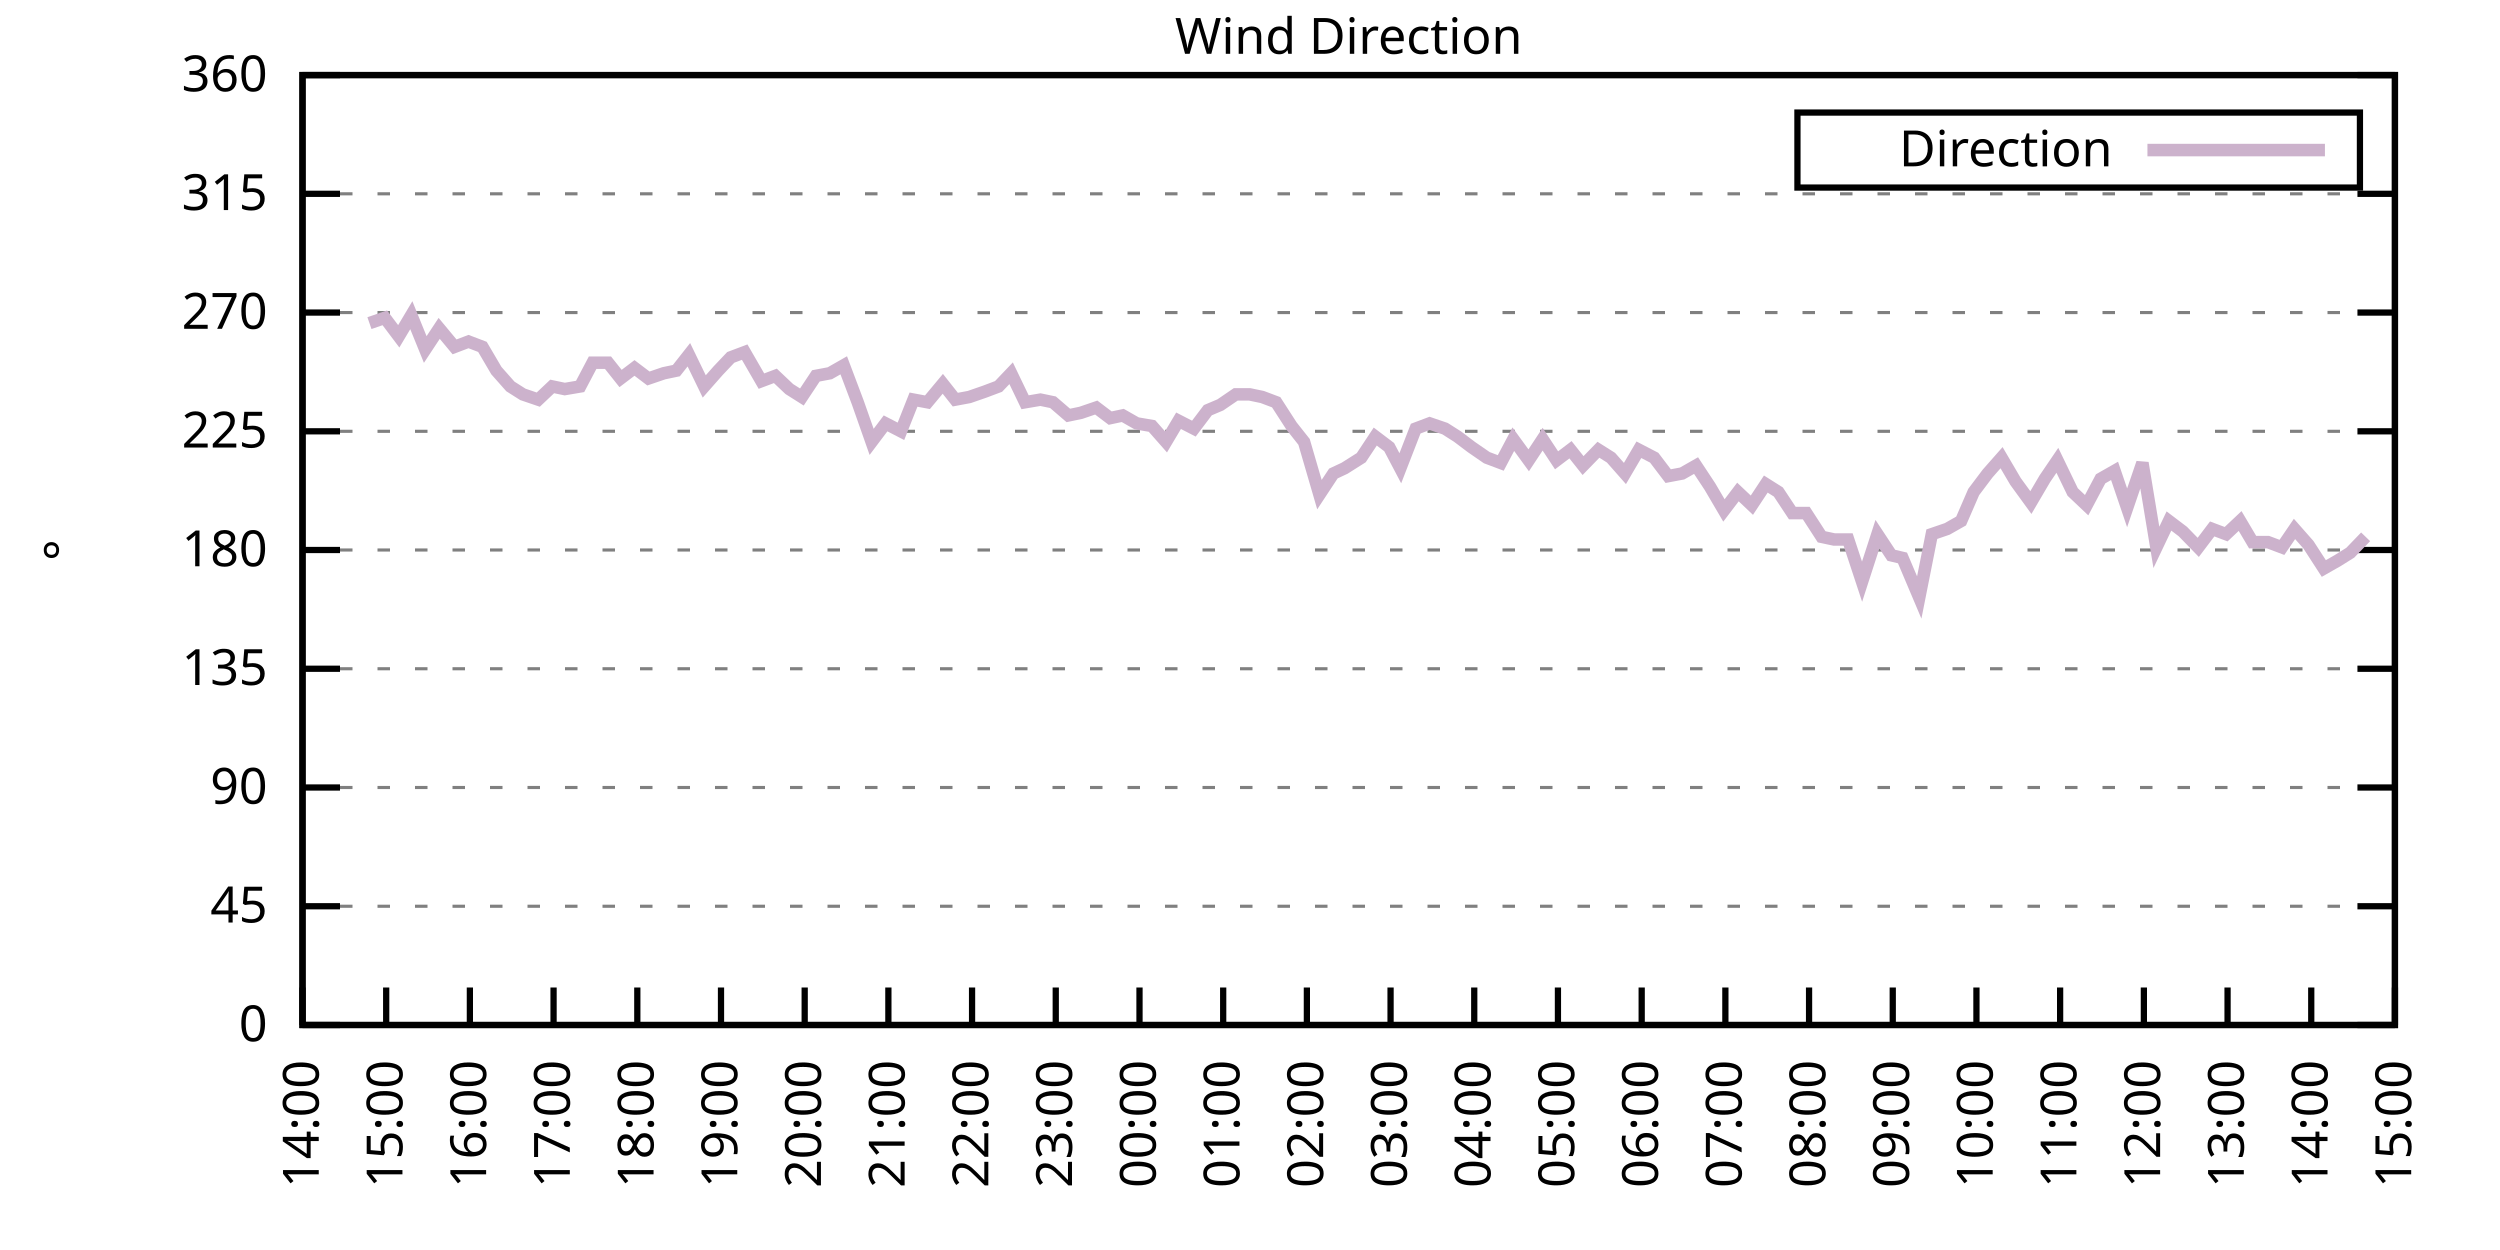
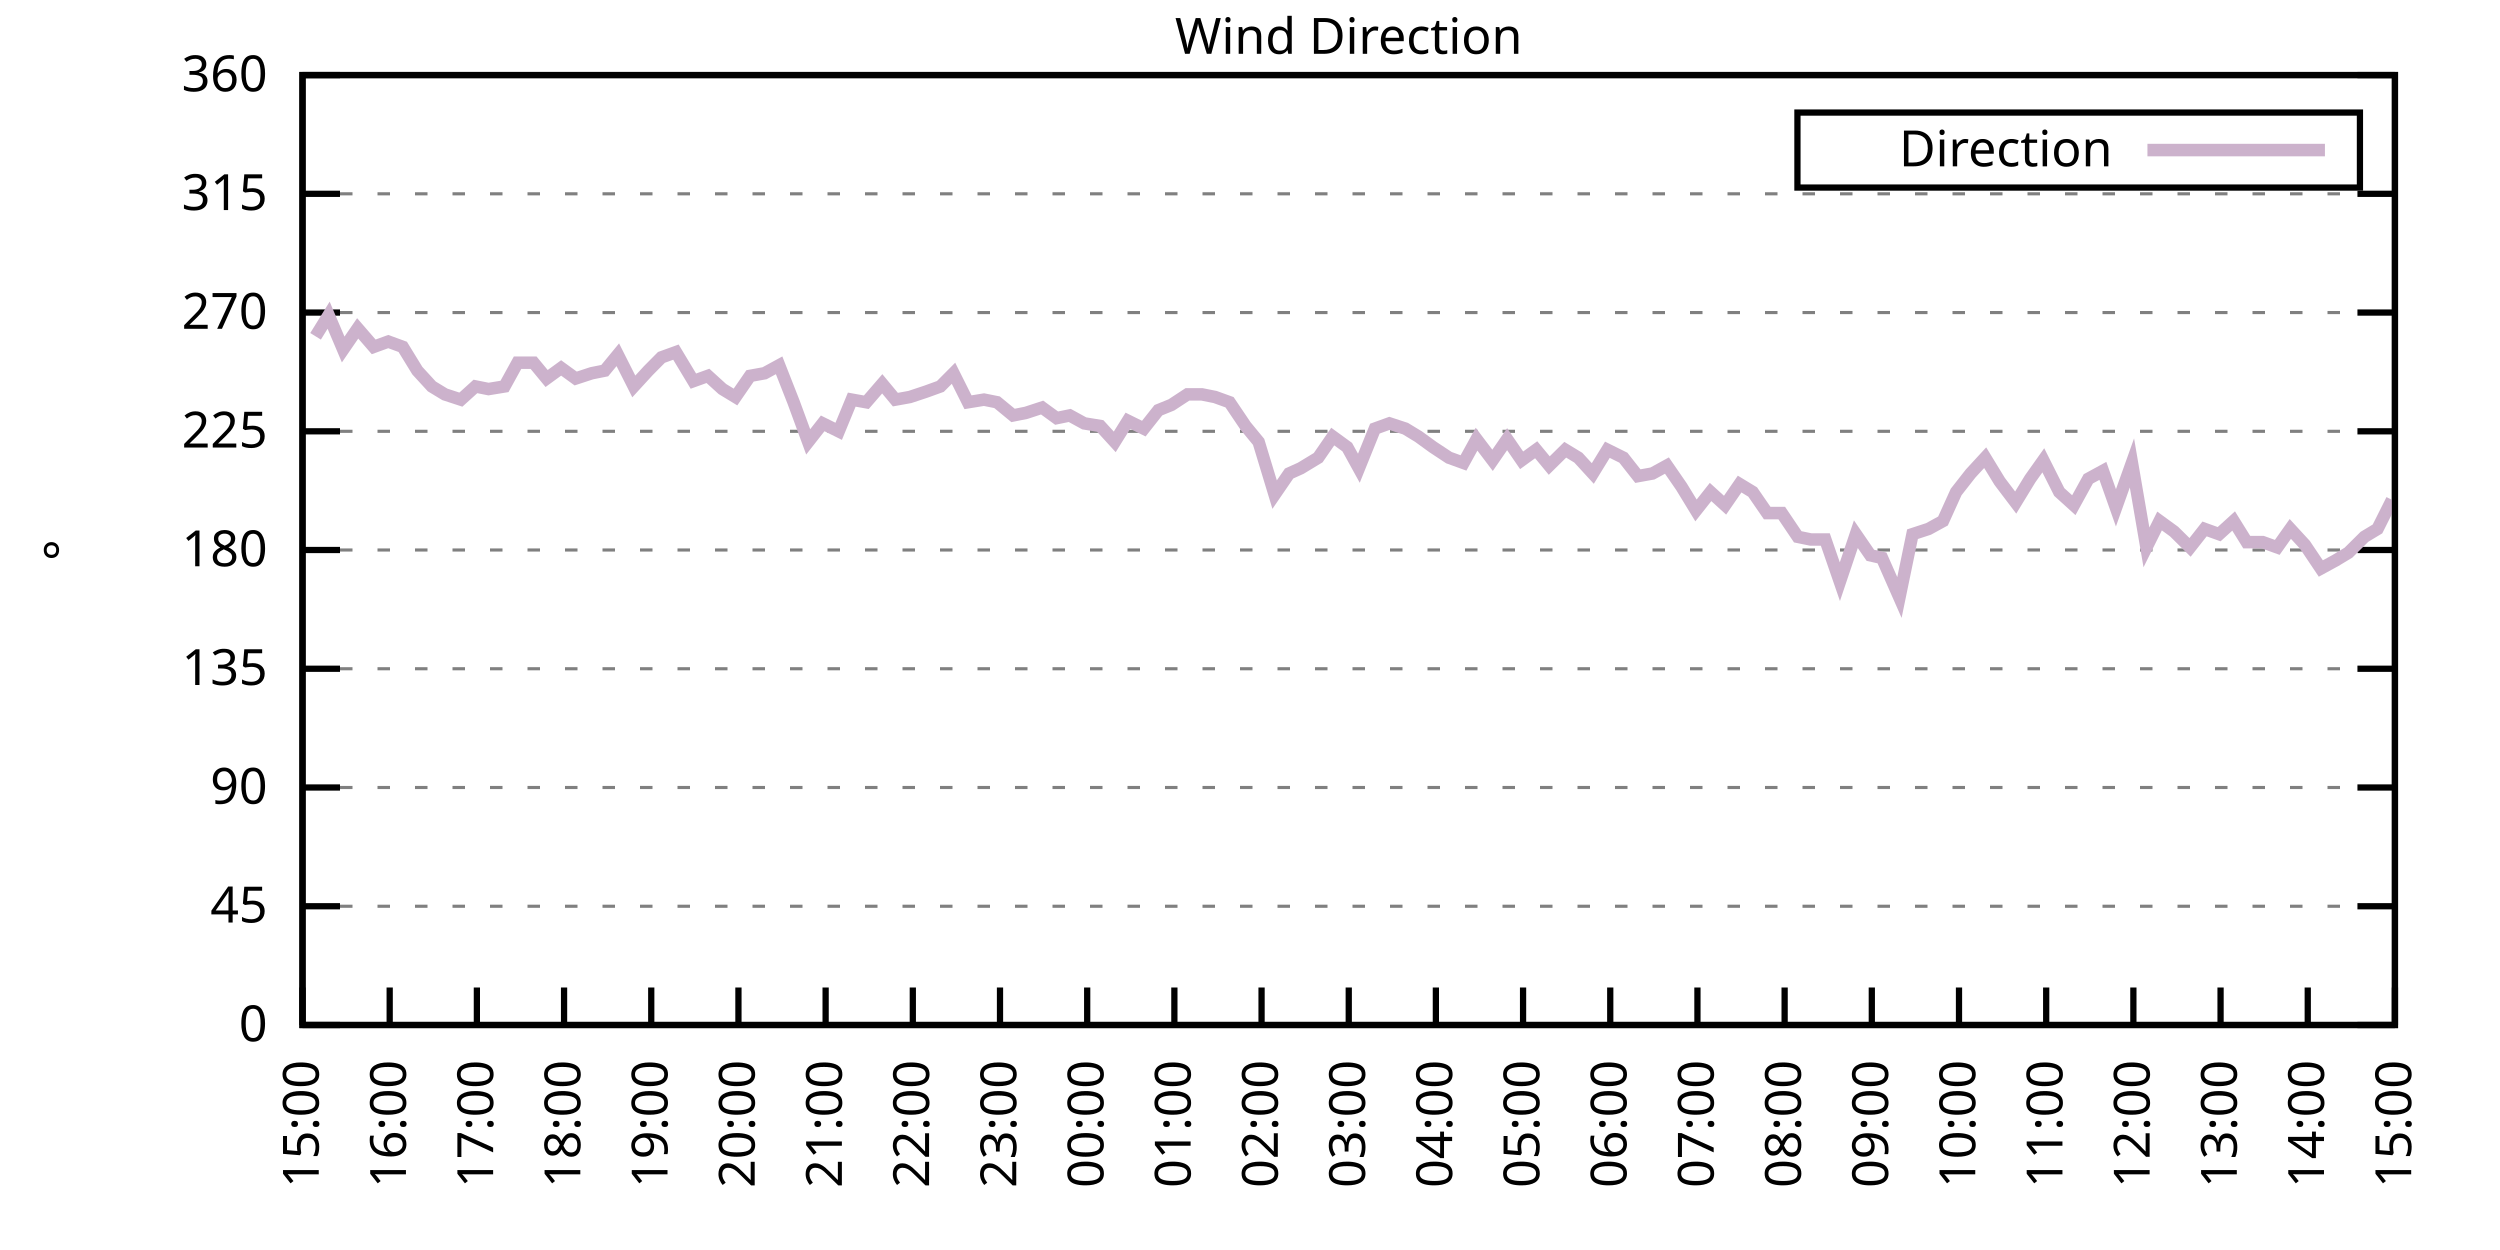
<svg xmlns="http://www.w3.org/2000/svg" xmlns:xlink="http://www.w3.org/1999/xlink" width="400" height="200" viewBox="0 0 400 200">
  <g id="gnuplot_canvas">
    <rect x="0" y="0" width="400" height="200" fill="none" />
    <defs>
      <circle id="gpDot" r="0.5" stroke-width="0.5" stroke="currentColor" />
      <path id="gpPt0" stroke-width="0.333" stroke="currentColor" d="M-1,0 h2 M0,-1 v2" />
      <path id="gpPt1" stroke-width="0.333" stroke="currentColor" d="M-1,-1 L1,1 M1,-1 L-1,1" />
      <path id="gpPt2" stroke-width="0.333" stroke="currentColor" d="M-1,0 L1,0 M0,-1 L0,1 M-1,-1 L1,1 M-1,1 L1,-1" />
      <rect id="gpPt3" stroke-width="0.333" stroke="currentColor" x="-1" y="-1" width="2" height="2" />
      <rect id="gpPt4" stroke-width="0.333" stroke="currentColor" fill="currentColor" x="-1" y="-1" width="2" height="2" />
      <circle id="gpPt5" stroke-width="0.333" stroke="currentColor" cx="0" cy="0" r="1" />
      <use xlink:href="#gpPt5" id="gpPt6" fill="currentColor" stroke="none" />
      <path id="gpPt7" stroke-width="0.333" stroke="currentColor" d="M0,-1.33 L-1.33,0.67 L1.33,0.67 z" />
      <use xlink:href="#gpPt7" id="gpPt8" fill="currentColor" stroke="none" />
      <use xlink:href="#gpPt7" id="gpPt9" stroke="currentColor" transform="rotate(180)" />
      <use xlink:href="#gpPt9" id="gpPt10" fill="currentColor" stroke="none" />
      <use xlink:href="#gpPt3" id="gpPt11" stroke="currentColor" transform="rotate(45)" />
      <use xlink:href="#gpPt11" id="gpPt12" fill="currentColor" stroke="none" />
      <path id="gpPt13" stroke-width="0.333" stroke="currentColor" d="M0,1.330 L1.265,0.411 L0.782,-1.067 L-0.782,-1.076 L-1.265,0.411 z" />
      <use xlink:href="#gpPt13" id="gpPt14" fill="currentColor" stroke="none" />
      <filter id="textbox" filterUnits="objectBoundingBox" x="0" y="0" height="1" width="1">
        <feFlood flood-color="white" flood-opacity="1" result="bgnd" />
        <feComposite in="SourceGraphic" in2="bgnd" operator="atop" />
      </filter>
      <filter id="greybox" filterUnits="objectBoundingBox" x="0" y="0" height="1" width="1">
        <feFlood flood-color="lightgrey" flood-opacity="1" result="grey" />
        <feComposite in="SourceGraphic" in2="grey" operator="atop" />
      </filter>
    </defs>
    <g fill="none" color="white" stroke="currentColor" stroke-width="1.00" stroke-linecap="butt" stroke-linejoin="miter">
</g>
    <g fill="none" color="black" stroke="currentColor" stroke-width="1.00" stroke-linecap="butt" stroke-linejoin="miter">
      <g stroke="none" shape-rendering="crispEdges">
        <polygon fill="rgb(255, 255, 255)" points="48.40,164.00 383.18,164.00 383.18,12.02 48.40,12.02 " />
      </g>
    </g>
    <g fill="none" color="black" stroke="currentColor" stroke-width="1.00" stroke-linecap="butt" stroke-linejoin="miter">
</g>
    <g fill="none" color="black" stroke="black" stroke-width="0.50" stroke-linecap="butt" stroke-linejoin="miter">
</g>
    <g fill="none" color="gray" stroke="currentColor" stroke-width="0.50" stroke-linecap="butt" stroke-linejoin="miter">
      <path stroke="gray" stroke-dasharray="2,4" class="gridline" d="M48.40,164.00 L383.19,164.00  " />
    </g>
    <g fill="none" color="gray" stroke="gray" stroke-width="1.00" stroke-linecap="butt" stroke-linejoin="miter">
</g>
    <g fill="none" color="black" stroke="currentColor" stroke-width="1.00" stroke-linecap="butt" stroke-linejoin="miter">
      <path stroke="black" d="M48.40,164.00 L54.40,164.00 M383.19,164.00 L377.19,164.00  " />
      <g transform="translate(42.80,166.60)" stroke="none" fill="black" font-family="Sans" font-size="8.00" text-anchor="end">
        <text>
          <tspan font-family="Sans"> 0</tspan>
        </text>
      </g>
    </g>
    <g fill="none" color="black" stroke="currentColor" stroke-width="1.00" stroke-linecap="butt" stroke-linejoin="miter">
</g>
    <g fill="none" color="black" stroke="black" stroke-width="0.50" stroke-linecap="butt" stroke-linejoin="miter">
</g>
    <g fill="none" color="gray" stroke="currentColor" stroke-width="0.50" stroke-linecap="butt" stroke-linejoin="miter">
      <path stroke="gray" stroke-dasharray="2,4" class="gridline" d="M48.40,145.00 L383.19,145.00  " />
    </g>
    <g fill="none" color="gray" stroke="gray" stroke-width="1.00" stroke-linecap="butt" stroke-linejoin="miter">
</g>
    <g fill="none" color="black" stroke="currentColor" stroke-width="1.00" stroke-linecap="butt" stroke-linejoin="miter">
      <path stroke="black" d="M48.40,145.00 L54.40,145.00 M383.19,145.00 L377.19,145.00  " />
      <g transform="translate(42.80,147.60)" stroke="none" fill="black" font-family="Sans" font-size="8.00" text-anchor="end">
        <text>
          <tspan font-family="Sans"> 45</tspan>
        </text>
      </g>
    </g>
    <g fill="none" color="black" stroke="currentColor" stroke-width="1.00" stroke-linecap="butt" stroke-linejoin="miter">
</g>
    <g fill="none" color="black" stroke="black" stroke-width="0.50" stroke-linecap="butt" stroke-linejoin="miter">
</g>
    <g fill="none" color="gray" stroke="currentColor" stroke-width="0.50" stroke-linecap="butt" stroke-linejoin="miter">
      <path stroke="gray" stroke-dasharray="2,4" class="gridline" d="M48.40,126.00 L383.19,126.00  " />
    </g>
    <g fill="none" color="gray" stroke="gray" stroke-width="1.00" stroke-linecap="butt" stroke-linejoin="miter">
</g>
    <g fill="none" color="black" stroke="currentColor" stroke-width="1.00" stroke-linecap="butt" stroke-linejoin="miter">
      <path stroke="black" d="M48.40,126.00 L54.40,126.00 M383.19,126.00 L377.19,126.00  " />
      <g transform="translate(42.80,128.60)" stroke="none" fill="black" font-family="Sans" font-size="8.00" text-anchor="end">
        <text>
          <tspan font-family="Sans"> 90</tspan>
        </text>
      </g>
    </g>
    <g fill="none" color="black" stroke="currentColor" stroke-width="1.00" stroke-linecap="butt" stroke-linejoin="miter">
</g>
    <g fill="none" color="black" stroke="black" stroke-width="0.50" stroke-linecap="butt" stroke-linejoin="miter">
</g>
    <g fill="none" color="gray" stroke="currentColor" stroke-width="0.50" stroke-linecap="butt" stroke-linejoin="miter">
      <path stroke="gray" stroke-dasharray="2,4" class="gridline" d="M48.40,107.00 L383.19,107.00  " />
    </g>
    <g fill="none" color="gray" stroke="gray" stroke-width="1.00" stroke-linecap="butt" stroke-linejoin="miter">
</g>
    <g fill="none" color="black" stroke="currentColor" stroke-width="1.00" stroke-linecap="butt" stroke-linejoin="miter">
      <path stroke="black" d="M48.40,107.00 L54.40,107.00 M383.19,107.00 L377.19,107.00  " />
      <g transform="translate(42.80,109.60)" stroke="none" fill="black" font-family="Sans" font-size="8.00" text-anchor="end">
        <text>
          <tspan font-family="Sans"> 135</tspan>
        </text>
      </g>
    </g>
    <g fill="none" color="black" stroke="currentColor" stroke-width="1.00" stroke-linecap="butt" stroke-linejoin="miter">
</g>
    <g fill="none" color="black" stroke="black" stroke-width="0.50" stroke-linecap="butt" stroke-linejoin="miter">
</g>
    <g fill="none" color="gray" stroke="currentColor" stroke-width="0.50" stroke-linecap="butt" stroke-linejoin="miter">
      <path stroke="gray" stroke-dasharray="2,4" class="gridline" d="M48.40,88.00 L383.19,88.00  " />
    </g>
    <g fill="none" color="gray" stroke="gray" stroke-width="1.00" stroke-linecap="butt" stroke-linejoin="miter">
</g>
    <g fill="none" color="black" stroke="currentColor" stroke-width="1.00" stroke-linecap="butt" stroke-linejoin="miter">
      <path stroke="black" d="M48.40,88.00 L54.40,88.00 M383.19,88.00 L377.19,88.00  " />
      <g transform="translate(42.80,90.60)" stroke="none" fill="black" font-family="Sans" font-size="8.00" text-anchor="end">
        <text>
          <tspan font-family="Sans"> 180</tspan>
        </text>
      </g>
    </g>
    <g fill="none" color="black" stroke="currentColor" stroke-width="1.00" stroke-linecap="butt" stroke-linejoin="miter">
</g>
    <g fill="none" color="black" stroke="black" stroke-width="0.50" stroke-linecap="butt" stroke-linejoin="miter">
</g>
    <g fill="none" color="gray" stroke="currentColor" stroke-width="0.50" stroke-linecap="butt" stroke-linejoin="miter">
      <path stroke="gray" stroke-dasharray="2,4" class="gridline" d="M48.40,69.01 L383.19,69.01  " />
    </g>
    <g fill="none" color="gray" stroke="gray" stroke-width="1.00" stroke-linecap="butt" stroke-linejoin="miter">
</g>
    <g fill="none" color="black" stroke="currentColor" stroke-width="1.00" stroke-linecap="butt" stroke-linejoin="miter">
      <path stroke="black" d="M48.40,69.01 L54.40,69.01 M383.19,69.01 L377.19,69.01  " />
      <g transform="translate(42.80,71.61)" stroke="none" fill="black" font-family="Sans" font-size="8.00" text-anchor="end">
        <text>
          <tspan font-family="Sans"> 225</tspan>
        </text>
      </g>
    </g>
    <g fill="none" color="black" stroke="currentColor" stroke-width="1.00" stroke-linecap="butt" stroke-linejoin="miter">
</g>
    <g fill="none" color="black" stroke="black" stroke-width="0.50" stroke-linecap="butt" stroke-linejoin="miter">
</g>
    <g fill="none" color="gray" stroke="currentColor" stroke-width="0.50" stroke-linecap="butt" stroke-linejoin="miter">
      <path stroke="gray" stroke-dasharray="2,4" class="gridline" d="M48.40,50.01 L383.19,50.01  " />
    </g>
    <g fill="none" color="gray" stroke="gray" stroke-width="1.00" stroke-linecap="butt" stroke-linejoin="miter">
</g>
    <g fill="none" color="black" stroke="currentColor" stroke-width="1.00" stroke-linecap="butt" stroke-linejoin="miter">
      <path stroke="black" d="M48.40,50.01 L54.40,50.01 M383.19,50.01 L377.19,50.01  " />
      <g transform="translate(42.80,52.61)" stroke="none" fill="black" font-family="Sans" font-size="8.00" text-anchor="end">
        <text>
          <tspan font-family="Sans"> 270</tspan>
        </text>
      </g>
    </g>
    <g fill="none" color="black" stroke="currentColor" stroke-width="1.00" stroke-linecap="butt" stroke-linejoin="miter">
</g>
    <g fill="none" color="black" stroke="black" stroke-width="0.50" stroke-linecap="butt" stroke-linejoin="miter">
</g>
    <g fill="none" color="gray" stroke="currentColor" stroke-width="0.50" stroke-linecap="butt" stroke-linejoin="miter">
      <path stroke="gray" stroke-dasharray="2,4" class="gridline" d="M48.40,31.01 L383.19,31.01  " />
    </g>
    <g fill="none" color="gray" stroke="gray" stroke-width="1.00" stroke-linecap="butt" stroke-linejoin="miter">
</g>
    <g fill="none" color="black" stroke="currentColor" stroke-width="1.00" stroke-linecap="butt" stroke-linejoin="miter">
      <path stroke="black" d="M48.40,31.01 L54.40,31.01 M383.19,31.01 L377.19,31.01  " />
      <g transform="translate(42.80,33.61)" stroke="none" fill="black" font-family="Sans" font-size="8.00" text-anchor="end">
        <text>
          <tspan font-family="Sans"> 315</tspan>
        </text>
      </g>
    </g>
    <g fill="none" color="black" stroke="currentColor" stroke-width="1.00" stroke-linecap="butt" stroke-linejoin="miter">
</g>
    <g fill="none" color="black" stroke="black" stroke-width="0.50" stroke-linecap="butt" stroke-linejoin="miter">
</g>
    <g fill="none" color="gray" stroke="currentColor" stroke-width="0.50" stroke-linecap="butt" stroke-linejoin="miter">
      <path stroke="gray" stroke-dasharray="2,4" class="gridline" d="M48.40,12.01 L383.19,12.01  " />
    </g>
    <g fill="none" color="gray" stroke="gray" stroke-width="1.00" stroke-linecap="butt" stroke-linejoin="miter">
</g>
    <g fill="none" color="black" stroke="currentColor" stroke-width="1.00" stroke-linecap="butt" stroke-linejoin="miter">
      <path stroke="black" d="M48.40,12.01 L54.40,12.01 M383.19,12.01 L377.19,12.01  " />
      <g transform="translate(42.80,14.61)" stroke="none" fill="black" font-family="Sans" font-size="8.00" text-anchor="end">
        <text>
          <tspan font-family="Sans"> 360</tspan>
        </text>
      </g>
    </g>
    <g fill="none" color="black" stroke="currentColor" stroke-width="1.00" stroke-linecap="butt" stroke-linejoin="miter">
      <path stroke="black" d="M48.40,164.00 L48.40,158.00  " />
      <g transform="translate(51.00,169.60) rotate(270.00)" stroke="none" fill="black" font-family="Sans" font-size="8.00" text-anchor="end">
        <text>
-           <tspan font-family="Sans">14:00</tspan>
-         </text>
-       </g>
-     </g>
-     <g fill="none" color="black" stroke="currentColor" stroke-width="1.00" stroke-linecap="butt" stroke-linejoin="miter">
-       <path stroke="black" d="M61.79,164.00 L61.79,158.00  " />
-       <g transform="translate(64.39,169.60) rotate(270.00)" stroke="none" fill="black" font-family="Sans" font-size="8.00" text-anchor="end">
-         <text>
          <tspan font-family="Sans">15:00</tspan>
        </text>
      </g>
    </g>
    <g fill="none" color="black" stroke="currentColor" stroke-width="1.00" stroke-linecap="butt" stroke-linejoin="miter">
-       <path stroke="black" d="M75.18,164.00 L75.18,158.00  " />
-       <g transform="translate(77.78,169.60) rotate(270.00)" stroke="none" fill="black" font-family="Sans" font-size="8.00" text-anchor="end">
+       <path stroke="black" d="M62.35,164.00 L62.35,158.00  " />
+       <g transform="translate(64.95,169.60) rotate(270.00)" stroke="none" fill="black" font-family="Sans" font-size="8.00" text-anchor="end">
        <text>
          <tspan font-family="Sans">16:00</tspan>
        </text>
      </g>
    </g>
    <g fill="none" color="black" stroke="currentColor" stroke-width="1.00" stroke-linecap="butt" stroke-linejoin="miter">
-       <path stroke="black" d="M88.57,164.00 L88.57,158.00  " />
-       <g transform="translate(91.17,169.60) rotate(270.00)" stroke="none" fill="black" font-family="Sans" font-size="8.00" text-anchor="end">
+       <path stroke="black" d="M76.30,164.00 L76.30,158.00  " />
+       <g transform="translate(78.90,169.60) rotate(270.00)" stroke="none" fill="black" font-family="Sans" font-size="8.00" text-anchor="end">
        <text>
          <tspan font-family="Sans">17:00</tspan>
        </text>
      </g>
    </g>
    <g fill="none" color="black" stroke="currentColor" stroke-width="1.00" stroke-linecap="butt" stroke-linejoin="miter">
-       <path stroke="black" d="M101.97,164.00 L101.97,158.00  " />
-       <g transform="translate(104.57,169.60) rotate(270.00)" stroke="none" fill="black" font-family="Sans" font-size="8.00" text-anchor="end">
+       <path stroke="black" d="M90.25,164.00 L90.25,158.00  " />
+       <g transform="translate(92.85,169.60) rotate(270.00)" stroke="none" fill="black" font-family="Sans" font-size="8.00" text-anchor="end">
        <text>
          <tspan font-family="Sans">18:00</tspan>
        </text>
      </g>
    </g>
    <g fill="none" color="black" stroke="currentColor" stroke-width="1.00" stroke-linecap="butt" stroke-linejoin="miter">
-       <path stroke="black" d="M115.36,164.00 L115.36,158.00  " />
-       <g transform="translate(117.96,169.60) rotate(270.00)" stroke="none" fill="black" font-family="Sans" font-size="8.00" text-anchor="end">
+       <path stroke="black" d="M104.20,164.00 L104.20,158.00  " />
+       <g transform="translate(106.80,169.60) rotate(270.00)" stroke="none" fill="black" font-family="Sans" font-size="8.00" text-anchor="end">
        <text>
          <tspan font-family="Sans">19:00</tspan>
        </text>
      </g>
    </g>
    <g fill="none" color="black" stroke="currentColor" stroke-width="1.00" stroke-linecap="butt" stroke-linejoin="miter">
-       <path stroke="black" d="M128.75,164.00 L128.75,158.00  " />
-       <g transform="translate(131.35,169.60) rotate(270.00)" stroke="none" fill="black" font-family="Sans" font-size="8.00" text-anchor="end">
+       <path stroke="black" d="M118.15,164.00 L118.15,158.00  " />
+       <g transform="translate(120.75,169.60) rotate(270.00)" stroke="none" fill="black" font-family="Sans" font-size="8.00" text-anchor="end">
        <text>
          <tspan font-family="Sans">20:00</tspan>
        </text>
      </g>
    </g>
    <g fill="none" color="black" stroke="currentColor" stroke-width="1.00" stroke-linecap="butt" stroke-linejoin="miter">
-       <path stroke="black" d="M142.14,164.00 L142.14,158.00  " />
-       <g transform="translate(144.74,169.60) rotate(270.00)" stroke="none" fill="black" font-family="Sans" font-size="8.00" text-anchor="end">
+       <path stroke="black" d="M132.10,164.00 L132.10,158.00  " />
+       <g transform="translate(134.70,169.60) rotate(270.00)" stroke="none" fill="black" font-family="Sans" font-size="8.00" text-anchor="end">
        <text>
          <tspan font-family="Sans">21:00</tspan>
        </text>
      </g>
    </g>
    <g fill="none" color="black" stroke="currentColor" stroke-width="1.00" stroke-linecap="butt" stroke-linejoin="miter">
-       <path stroke="black" d="M155.53,164.00 L155.53,158.00  " />
-       <g transform="translate(158.13,169.60) rotate(270.00)" stroke="none" fill="black" font-family="Sans" font-size="8.00" text-anchor="end">
+       <path stroke="black" d="M146.05,164.00 L146.05,158.00  " />
+       <g transform="translate(148.65,169.60) rotate(270.00)" stroke="none" fill="black" font-family="Sans" font-size="8.00" text-anchor="end">
        <text>
          <tspan font-family="Sans">22:00</tspan>
        </text>
      </g>
    </g>
    <g fill="none" color="black" stroke="currentColor" stroke-width="1.00" stroke-linecap="butt" stroke-linejoin="miter">
-       <path stroke="black" d="M168.92,164.00 L168.92,158.00  " />
-       <g transform="translate(171.52,169.60) rotate(270.00)" stroke="none" fill="black" font-family="Sans" font-size="8.00" text-anchor="end">
+       <path stroke="black" d="M160.00,164.00 L160.00,158.00  " />
+       <g transform="translate(162.60,169.60) rotate(270.00)" stroke="none" fill="black" font-family="Sans" font-size="8.00" text-anchor="end">
        <text>
          <tspan font-family="Sans">23:00</tspan>
        </text>
      </g>
    </g>
    <g fill="none" color="black" stroke="currentColor" stroke-width="1.00" stroke-linecap="butt" stroke-linejoin="miter">
-       <path stroke="black" d="M182.32,164.00 L182.32,158.00  " />
-       <g transform="translate(184.92,169.60) rotate(270.00)" stroke="none" fill="black" font-family="Sans" font-size="8.00" text-anchor="end">
+       <path stroke="black" d="M173.95,164.00 L173.95,158.00  " />
+       <g transform="translate(176.55,169.60) rotate(270.00)" stroke="none" fill="black" font-family="Sans" font-size="8.00" text-anchor="end">
        <text>
          <tspan font-family="Sans">00:00</tspan>
        </text>
      </g>
    </g>
    <g fill="none" color="black" stroke="currentColor" stroke-width="1.00" stroke-linecap="butt" stroke-linejoin="miter">
-       <path stroke="black" d="M195.71,164.00 L195.71,158.00  " />
-       <g transform="translate(198.31,169.60) rotate(270.00)" stroke="none" fill="black" font-family="Sans" font-size="8.00" text-anchor="end">
+       <path stroke="black" d="M187.90,164.00 L187.90,158.00  " />
+       <g transform="translate(190.50,169.60) rotate(270.00)" stroke="none" fill="black" font-family="Sans" font-size="8.00" text-anchor="end">
        <text>
          <tspan font-family="Sans">01:00</tspan>
        </text>
      </g>
    </g>
    <g fill="none" color="black" stroke="currentColor" stroke-width="1.00" stroke-linecap="butt" stroke-linejoin="miter">
-       <path stroke="black" d="M209.10,164.00 L209.10,158.00  " />
-       <g transform="translate(211.70,169.60) rotate(270.00)" stroke="none" fill="black" font-family="Sans" font-size="8.00" text-anchor="end">
+       <path stroke="black" d="M201.85,164.00 L201.85,158.00  " />
+       <g transform="translate(204.45,169.60) rotate(270.00)" stroke="none" fill="black" font-family="Sans" font-size="8.00" text-anchor="end">
        <text>
          <tspan font-family="Sans">02:00</tspan>
        </text>
      </g>
    </g>
    <g fill="none" color="black" stroke="currentColor" stroke-width="1.00" stroke-linecap="butt" stroke-linejoin="miter">
-       <path stroke="black" d="M222.49,164.00 L222.49,158.00  " />
-       <g transform="translate(225.09,169.60) rotate(270.00)" stroke="none" fill="black" font-family="Sans" font-size="8.00" text-anchor="end">
+       <path stroke="black" d="M215.80,164.00 L215.80,158.00  " />
+       <g transform="translate(218.40,169.60) rotate(270.00)" stroke="none" fill="black" font-family="Sans" font-size="8.00" text-anchor="end">
        <text>
          <tspan font-family="Sans">03:00</tspan>
        </text>
      </g>
    </g>
    <g fill="none" color="black" stroke="currentColor" stroke-width="1.00" stroke-linecap="butt" stroke-linejoin="miter">
-       <path stroke="black" d="M235.88,164.00 L235.88,158.00  " />
-       <g transform="translate(238.48,169.60) rotate(270.00)" stroke="none" fill="black" font-family="Sans" font-size="8.00" text-anchor="end">
+       <path stroke="black" d="M229.74,164.00 L229.74,158.00  " />
+       <g transform="translate(232.34,169.60) rotate(270.00)" stroke="none" fill="black" font-family="Sans" font-size="8.00" text-anchor="end">
        <text>
          <tspan font-family="Sans">04:00</tspan>
        </text>
      </g>
    </g>
    <g fill="none" color="black" stroke="currentColor" stroke-width="1.00" stroke-linecap="butt" stroke-linejoin="miter">
-       <path stroke="black" d="M249.27,164.00 L249.27,158.00  " />
-       <g transform="translate(251.87,169.60) rotate(270.00)" stroke="none" fill="black" font-family="Sans" font-size="8.00" text-anchor="end">
+       <path stroke="black" d="M243.69,164.00 L243.69,158.00  " />
+       <g transform="translate(246.29,169.60) rotate(270.00)" stroke="none" fill="black" font-family="Sans" font-size="8.00" text-anchor="end">
        <text>
          <tspan font-family="Sans">05:00</tspan>
        </text>
      </g>
    </g>
    <g fill="none" color="black" stroke="currentColor" stroke-width="1.00" stroke-linecap="butt" stroke-linejoin="miter">
-       <path stroke="black" d="M262.67,164.00 L262.67,158.00  " />
-       <g transform="translate(265.27,169.60) rotate(270.00)" stroke="none" fill="black" font-family="Sans" font-size="8.00" text-anchor="end">
+       <path stroke="black" d="M257.64,164.00 L257.64,158.00  " />
+       <g transform="translate(260.24,169.60) rotate(270.00)" stroke="none" fill="black" font-family="Sans" font-size="8.00" text-anchor="end">
        <text>
          <tspan font-family="Sans">06:00</tspan>
        </text>
      </g>
    </g>
    <g fill="none" color="black" stroke="currentColor" stroke-width="1.00" stroke-linecap="butt" stroke-linejoin="miter">
-       <path stroke="black" d="M276.06,164.00 L276.06,158.00  " />
-       <g transform="translate(278.66,169.60) rotate(270.00)" stroke="none" fill="black" font-family="Sans" font-size="8.00" text-anchor="end">
+       <path stroke="black" d="M271.59,164.00 L271.59,158.00  " />
+       <g transform="translate(274.19,169.60) rotate(270.00)" stroke="none" fill="black" font-family="Sans" font-size="8.00" text-anchor="end">
        <text>
          <tspan font-family="Sans">07:00</tspan>
        </text>
      </g>
    </g>
    <g fill="none" color="black" stroke="currentColor" stroke-width="1.00" stroke-linecap="butt" stroke-linejoin="miter">
-       <path stroke="black" d="M289.45,164.00 L289.45,158.00  " />
-       <g transform="translate(292.05,169.60) rotate(270.00)" stroke="none" fill="black" font-family="Sans" font-size="8.00" text-anchor="end">
+       <path stroke="black" d="M285.54,164.00 L285.54,158.00  " />
+       <g transform="translate(288.14,169.60) rotate(270.00)" stroke="none" fill="black" font-family="Sans" font-size="8.00" text-anchor="end">
        <text>
          <tspan font-family="Sans">08:00</tspan>
        </text>
      </g>
    </g>
    <g fill="none" color="black" stroke="currentColor" stroke-width="1.00" stroke-linecap="butt" stroke-linejoin="miter">
-       <path stroke="black" d="M302.84,164.00 L302.84,158.00  " />
-       <g transform="translate(305.44,169.60) rotate(270.00)" stroke="none" fill="black" font-family="Sans" font-size="8.00" text-anchor="end">
+       <path stroke="black" d="M299.49,164.00 L299.49,158.00  " />
+       <g transform="translate(302.09,169.60) rotate(270.00)" stroke="none" fill="black" font-family="Sans" font-size="8.00" text-anchor="end">
        <text>
          <tspan font-family="Sans">09:00</tspan>
        </text>
      </g>
    </g>
    <g fill="none" color="black" stroke="currentColor" stroke-width="1.00" stroke-linecap="butt" stroke-linejoin="miter">
-       <path stroke="black" d="M316.23,164.00 L316.23,158.00  " />
-       <g transform="translate(318.83,169.60) rotate(270.00)" stroke="none" fill="black" font-family="Sans" font-size="8.00" text-anchor="end">
+       <path stroke="black" d="M313.44,164.00 L313.44,158.00  " />
+       <g transform="translate(316.04,169.60) rotate(270.00)" stroke="none" fill="black" font-family="Sans" font-size="8.00" text-anchor="end">
        <text>
          <tspan font-family="Sans">10:00</tspan>
        </text>
      </g>
    </g>
    <g fill="none" color="black" stroke="currentColor" stroke-width="1.00" stroke-linecap="butt" stroke-linejoin="miter">
-       <path stroke="black" d="M329.62,164.00 L329.62,158.00  " />
-       <g transform="translate(332.22,169.60) rotate(270.00)" stroke="none" fill="black" font-family="Sans" font-size="8.00" text-anchor="end">
+       <path stroke="black" d="M327.39,164.00 L327.39,158.00  " />
+       <g transform="translate(329.99,169.60) rotate(270.00)" stroke="none" fill="black" font-family="Sans" font-size="8.00" text-anchor="end">
        <text>
          <tspan font-family="Sans">11:00</tspan>
        </text>
      </g>
    </g>
    <g fill="none" color="black" stroke="currentColor" stroke-width="1.00" stroke-linecap="butt" stroke-linejoin="miter">
-       <path stroke="black" d="M343.02,164.00 L343.02,158.00  " />
-       <g transform="translate(345.62,169.60) rotate(270.00)" stroke="none" fill="black" font-family="Sans" font-size="8.00" text-anchor="end">
+       <path stroke="black" d="M341.34,164.00 L341.34,158.00  " />
+       <g transform="translate(343.94,169.60) rotate(270.00)" stroke="none" fill="black" font-family="Sans" font-size="8.00" text-anchor="end">
        <text>
          <tspan font-family="Sans">12:00</tspan>
        </text>
      </g>
    </g>
    <g fill="none" color="black" stroke="currentColor" stroke-width="1.00" stroke-linecap="butt" stroke-linejoin="miter">
-       <path stroke="black" d="M356.41,164.00 L356.41,158.00  " />
-       <g transform="translate(359.01,169.60) rotate(270.00)" stroke="none" fill="black" font-family="Sans" font-size="8.00" text-anchor="end">
+       <path stroke="black" d="M355.29,164.00 L355.29,158.00  " />
+       <g transform="translate(357.89,169.60) rotate(270.00)" stroke="none" fill="black" font-family="Sans" font-size="8.00" text-anchor="end">
        <text>
          <tspan font-family="Sans">13:00</tspan>
        </text>
      </g>
    </g>
    <g fill="none" color="black" stroke="currentColor" stroke-width="1.00" stroke-linecap="butt" stroke-linejoin="miter">
-       <path stroke="black" d="M369.80,164.00 L369.80,158.00  " />
-       <g transform="translate(372.40,169.60) rotate(270.00)" stroke="none" fill="black" font-family="Sans" font-size="8.00" text-anchor="end">
+       <path stroke="black" d="M369.24,164.00 L369.24,158.00  " />
+       <g transform="translate(371.84,169.60) rotate(270.00)" stroke="none" fill="black" font-family="Sans" font-size="8.00" text-anchor="end">
        <text>
          <tspan font-family="Sans">14:00</tspan>
        </text>
      </g>
    </g>
    <g fill="none" color="black" stroke="currentColor" stroke-width="1.00" stroke-linecap="butt" stroke-linejoin="miter">
      <path stroke="black" d="M383.19,164.00 L383.19,158.00  " />
      <g transform="translate(385.79,169.60) rotate(270.00)" stroke="none" fill="black" font-family="Sans" font-size="8.00" text-anchor="end">
        <text>
          <tspan font-family="Sans">15:00</tspan>
        </text>
      </g>
    </g>
    <g fill="none" color="black" stroke="currentColor" stroke-width="1.00" stroke-linecap="butt" stroke-linejoin="miter">
</g>
    <g fill="none" color="black" stroke="currentColor" stroke-width="1.00" stroke-linecap="butt" stroke-linejoin="miter">
      <path stroke="black" d="M48.40,12.01 L48.40,164.00 L383.19,164.00 L383.19,12.01 L48.40,12.01 Z  " />
    </g>
    <g fill="none" color="black" stroke="currentColor" stroke-width="1.00" stroke-linecap="butt" stroke-linejoin="miter">
</g>
    <g fill="none" color="black" stroke="currentColor" stroke-width="1.00" stroke-linecap="butt" stroke-linejoin="miter">
      <path stroke="black" d="M287.59,30.01 L287.59,18.01 L377.59,18.01 L377.59,30.01 L287.59,30.01 Z  " />
    </g>
    <g id="Wind_direction_plot_1">
      <g fill="none" color="white" stroke="black" stroke-width="2.00" stroke-linecap="butt" stroke-linejoin="miter">
</g>
      <g fill="none" color="black" stroke="currentColor" stroke-width="2.00" stroke-linecap="butt" stroke-linejoin="miter">
        <g transform="translate(337.99,26.61)" stroke="none" fill="black" font-family="Sans" font-size="8.00" text-anchor="end">
          <text>
            <tspan font-family="Sans">Direction</tspan>
          </text>
        </g>
      </g>
      <g fill="none" color="black" stroke="currentColor" stroke-width="2.00" stroke-linecap="butt" stroke-linejoin="miter">
-         <path stroke="rgb(204, 178, 204)" d="M343.59,24.01 L371.99,24.01 M59.11,51.70 L61.57,50.85 L63.80,53.81 L65.81,50.43 L68.04,55.92 L70.27,52.54   L72.73,55.50 L74.96,54.65 L77.19,55.50 L79.42,59.30 L81.66,61.83 L83.66,63.10 L86.12,63.94 L88.35,61.83   L90.36,62.25 L92.82,61.83 L94.82,58.03 L97.28,58.03 L99.29,60.56 L101.52,58.87 L103.75,60.56 L106.21,59.72   L108.22,59.30 L110.22,56.76 L112.68,61.83 L114.91,59.30 L116.92,57.18 L119.15,56.34 L121.83,60.98 L124.06,60.14   L126.29,62.25 L128.30,63.52 L130.54,60.14 L132.77,59.72 L135.00,58.45 L137.23,64.36 L139.46,70.70 L141.69,67.74   L144.15,69.01 L146.16,63.94 L148.39,64.36 L150.85,61.41 L152.85,63.94 L155.09,63.52 L157.54,62.67 L159.77,61.83   L161.78,59.72 L164.01,64.36 L166.47,63.94 L168.48,64.36 L170.93,66.47 L172.94,66.05 L175.40,65.21 L177.63,66.90   L179.64,66.47 L181.87,67.74 L184.32,68.16 L186.56,70.70 L188.57,67.32 L191.02,68.58 L193.25,65.63 L195.26,64.78   L197.72,63.10 L199.95,63.10 L201.96,63.52 L204.19,64.36 L206.64,68.16 L208.65,70.70 L211.11,79.14 L213.34,75.76   L215.13,74.92 L217.80,73.23 L220.04,69.85 L222.27,71.54 L224.05,74.92 L226.51,68.58 L228.74,67.74 L231.20,68.58   L233.20,69.85 L235.44,71.54 L237.89,73.23 L240.12,74.07 L242.13,70.27 L244.59,73.65 L246.82,70.27 L249.05,73.65   L251.28,71.96 L253.29,74.49 L255.75,71.96 L257.76,73.23 L259.99,75.76 L262.22,71.96 L264.67,73.23 L266.91,76.18   L269.14,75.76 L271.37,74.49 L273.60,77.87 L275.83,81.67 L278.07,78.72 L280.30,80.83 L282.53,77.45 L284.54,78.72   L286.77,82.09 L289.00,82.09 L291.46,85.89 L293.47,86.32 L295.70,86.32 L297.93,93.07 L300.39,85.47 L302.62,88.85   L304.40,89.27 L307.08,95.60 L309.09,85.47 L311.54,84.63 L313.78,83.36 L315.79,78.72 L318.02,75.76 L320.25,73.23   L322.48,77.03 L324.94,80.41 L327.17,76.61 L329.18,73.65 L331.63,78.72 L333.86,80.83 L336.10,76.61 L338.33,75.34   L340.34,81.25 L342.79,74.07 L345.02,87.58 L347.03,83.36 L349.26,85.05 L351.72,87.58 L353.95,84.63 L356.18,85.47   L358.42,83.36 L360.42,86.74 L362.88,86.74 L365.11,87.58 L367.12,84.63 L369.35,87.16 L371.81,90.96 L374.04,89.69   L376.05,88.43 L378.50,85.89  " />
+         <path stroke="rgb(204, 178, 204)" d="M343.59,24.01 L371.99,24.01 M50.49,53.81 L52.58,50.43 L54.91,55.92 L57.23,52.54 L59.79,55.50 L62.12,54.65   L64.44,55.50 L66.77,59.30 L69.09,61.83 L71.18,63.10 L73.74,63.94 L76.07,61.83 L78.16,62.25 L80.72,61.83   L82.81,58.03 L85.37,58.03 L87.46,60.56 L89.78,58.87 L92.11,60.56 L94.67,59.72 L96.76,59.30 L98.85,56.76   L101.41,61.83 L103.73,59.30 L105.83,57.18 L108.15,56.34 L110.94,60.98 L113.27,60.14 L115.59,62.25 L117.68,63.52   L120.01,60.14 L122.33,59.72 L124.66,58.45 L126.98,64.36 L129.31,70.70 L131.63,67.74 L134.19,69.01 L136.28,63.94   L138.61,64.36 L141.16,61.41 L143.26,63.94 L145.58,63.52 L148.14,62.67 L150.46,61.83 L152.56,59.72 L154.88,64.36   L157.44,63.94 L159.53,64.36 L162.09,66.47 L164.18,66.05 L166.74,65.21 L169.06,66.90 L171.16,66.47 L173.48,67.74   L176.04,68.16 L178.36,70.70 L180.46,67.32 L183.01,68.58 L185.34,65.63 L187.43,64.78 L189.99,63.10 L192.31,63.10   L194.41,63.52 L196.73,64.36 L199.29,68.16 L201.38,70.70 L203.94,79.14 L206.26,75.76 L208.12,74.92 L210.91,73.23   L213.24,69.85 L215.56,71.54 L217.42,74.92 L219.98,68.58 L222.30,67.74 L224.86,68.58 L226.95,69.85 L229.28,71.54   L231.84,73.23 L234.16,74.07 L236.25,70.27 L238.81,73.65 L241.14,70.27 L243.46,73.65 L245.79,71.96 L247.88,74.49   L250.44,71.96 L252.53,73.23 L254.85,75.76 L257.18,71.96 L259.74,73.23 L262.06,76.18 L264.39,75.76 L266.71,74.49   L269.04,77.87 L271.36,81.67 L273.69,78.72 L276.01,80.83 L278.34,77.45 L280.43,78.72 L282.75,82.09 L285.08,82.09   L287.64,85.89 L289.73,86.32 L292.05,86.32 L294.38,93.07 L296.94,85.47 L299.26,88.85 L301.12,89.27 L303.91,95.60   L306.00,85.47 L308.56,84.63 L310.88,83.36 L312.98,78.72 L315.30,75.76 L317.63,73.23 L319.95,77.03 L322.51,80.41   L324.83,76.61 L326.93,73.65 L329.48,78.72 L331.81,80.83 L334.13,76.61 L336.46,75.34 L338.55,81.25 L341.11,74.07   L343.43,87.58 L345.53,83.36 L347.85,85.05 L350.41,87.58 L352.73,84.63 L355.06,85.47 L357.38,83.36 L359.48,86.74   L362.03,86.74 L364.36,87.58 L366.45,84.63 L368.78,87.16 L371.33,90.96 L373.66,89.69 L375.75,88.43 L378.31,85.89   L380.40,84.63 L382.73,79.98  " />
      </g>
    </g>
    <g fill="none" color="black" stroke="currentColor" stroke-width="2.00" stroke-linecap="butt" stroke-linejoin="miter">
</g>
    <g fill="none" color="black" stroke="black" stroke-width="1.00" stroke-linecap="butt" stroke-linejoin="miter">
</g>
    <g fill="none" color="black" stroke="currentColor" stroke-width="1.00" stroke-linecap="butt" stroke-linejoin="miter">
      <path stroke="black" d="M48.40,12.01 L48.40,164.00 L383.19,164.00 L383.19,12.01 L48.40,12.01 Z  " />
      <g transform="translate(12.80,88.01) rotate(270.00)" stroke="none" fill="black" font-family="Sans" font-size="8.00" text-anchor="middle">
        <text>
          <tspan font-family="Sans">°</tspan>
        </text>
      </g>
    </g>
    <g fill="none" color="black" stroke="currentColor" stroke-width="1.00" stroke-linecap="butt" stroke-linejoin="miter">
</g>
    <g fill="none" color="black" stroke="currentColor" stroke-width="1.00" stroke-linecap="butt" stroke-linejoin="miter">
      <g transform="translate(215.79,8.61)" stroke="none" fill="black" font-family="Sans" font-size="8.00" text-anchor="middle">
        <text>
          <tspan font-family="Sans">Wind Direction</tspan>
        </text>
      </g>
    </g>
    <g fill="none" color="black" stroke="currentColor" stroke-width="1.00" stroke-linecap="butt" stroke-linejoin="miter">
</g>
  </g>
</svg>
